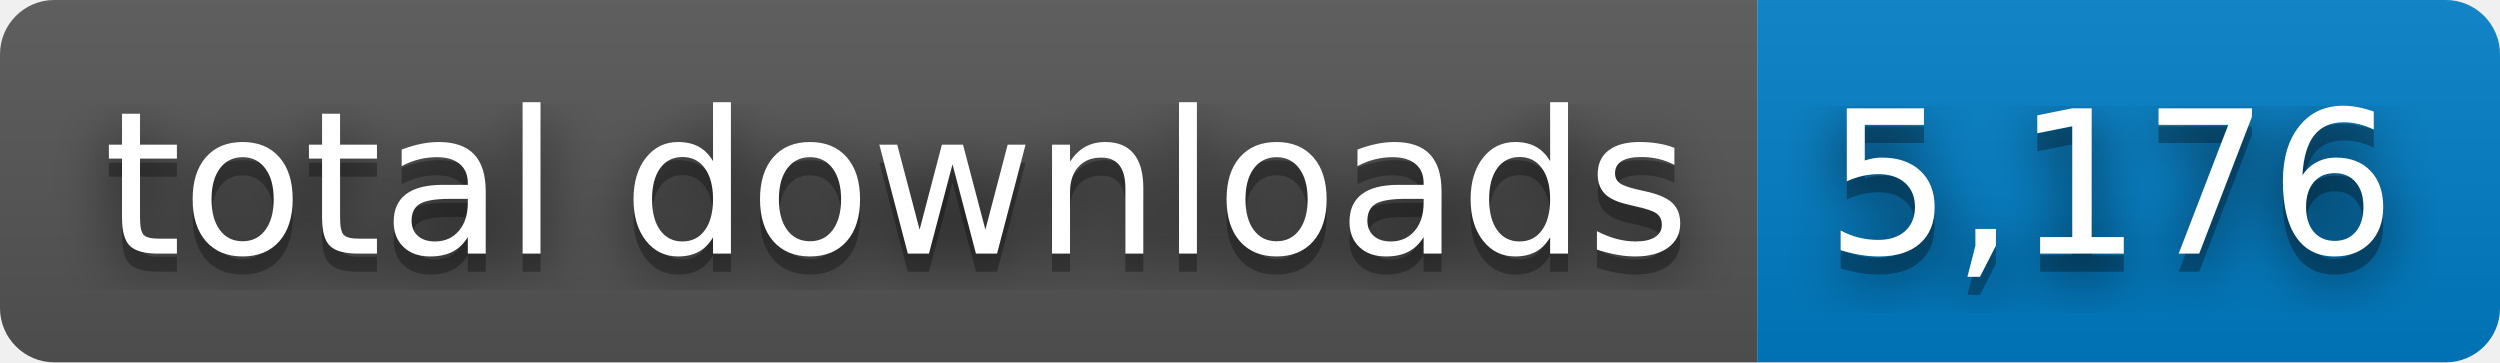
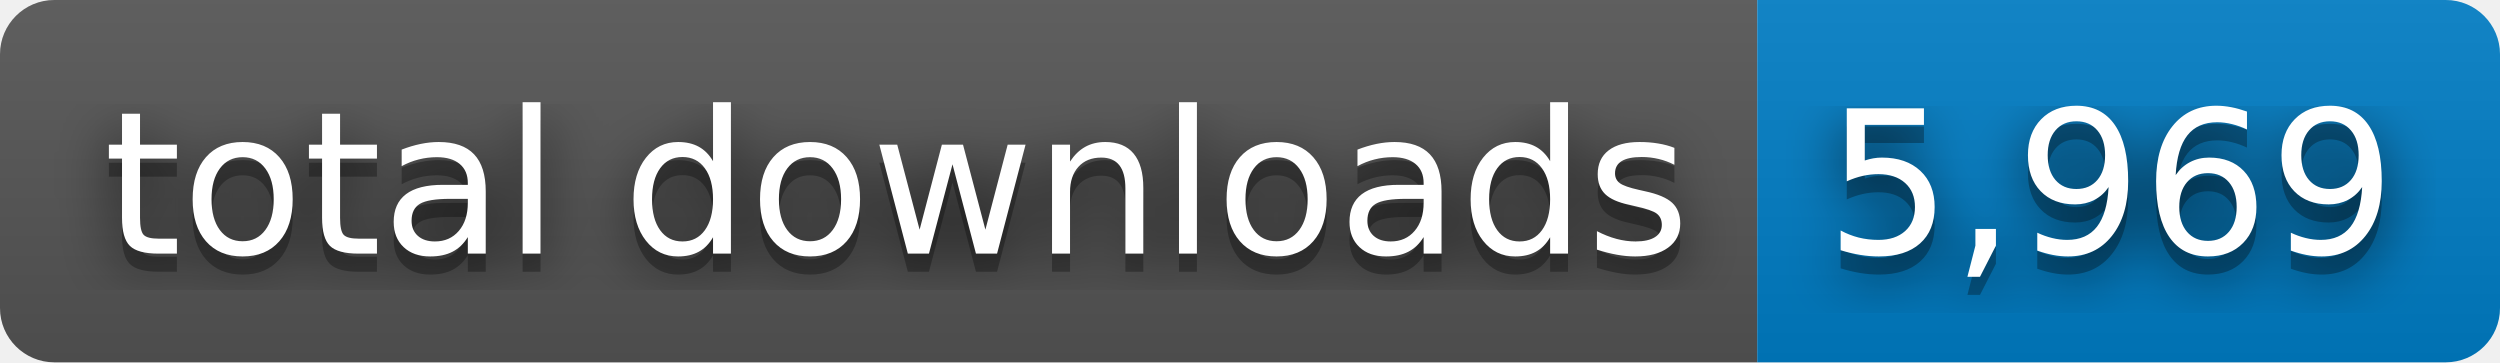
- <svg xmlns="http://www.w3.org/2000/svg" width="138" height="20" role="img" aria-label="total downloads: 5,176">
+ <svg xmlns="http://www.w3.org/2000/svg" width="138" height="20" role="img" aria-label="total downloads: 5,969">
  <filter id="blur">
    <feGaussianBlur stdDeviation="16" />
  </filter>
  <linearGradient id="s" x2="0" y2="100%">
    <stop offset="0" stop-color="#bbb" stop-opacity=".1" />
    <stop offset="1" stop-opacity=".1" />
  </linearGradient>
  <clipPath id="r">
    <rect width="138" height="20" rx="3" />
  </clipPath>
  <g clip-path="url(#r)">
    <rect width="97" height="20" fill="#555" />
    <rect x="97" width="41" height="20" fill="#007ec6" />
    <rect width="138" height="20" fill="url(#s)" />
  </g>
  <g fill="#fff" text-anchor="middle" font-family="Verdana,Geneva,DejaVu Sans,sans-serif" text-rendering="geometricPrecision" font-size="110">
    <g transform="scale(.1)">
      <g aria-hidden="true" fill="#010101">
        <text x="495" y="150" fill-opacity=".8" filter="url(#blur)" textLength="870">total downloads</text>
        <text x="495" y="150" fill-opacity=".3" textLength="870">total downloads</text>
      </g>
      <text x="495" y="140" textLength="870">total downloads</text>
    </g>
    <g transform="scale(.1)">
      <g aria-hidden="true" fill="#010101">
-         <text x="1165" y="150" fill-opacity=".8" filter="url(#blur)" textLength="310">5,176</text>
-         <text x="1165" y="150" fill-opacity=".3" textLength="310">5,176</text>
+         <text x="1165" y="150" fill-opacity=".8" filter="url(#blur)" textLength="310">5,969</text>
+         <text x="1165" y="150" fill-opacity=".3" textLength="310">5,969</text>
      </g>
-       <text x="1165" y="140" textLength="310">5,176</text>
+       <text x="1165" y="140" textLength="310">5,969</text>
    </g>
  </g>
</svg>
